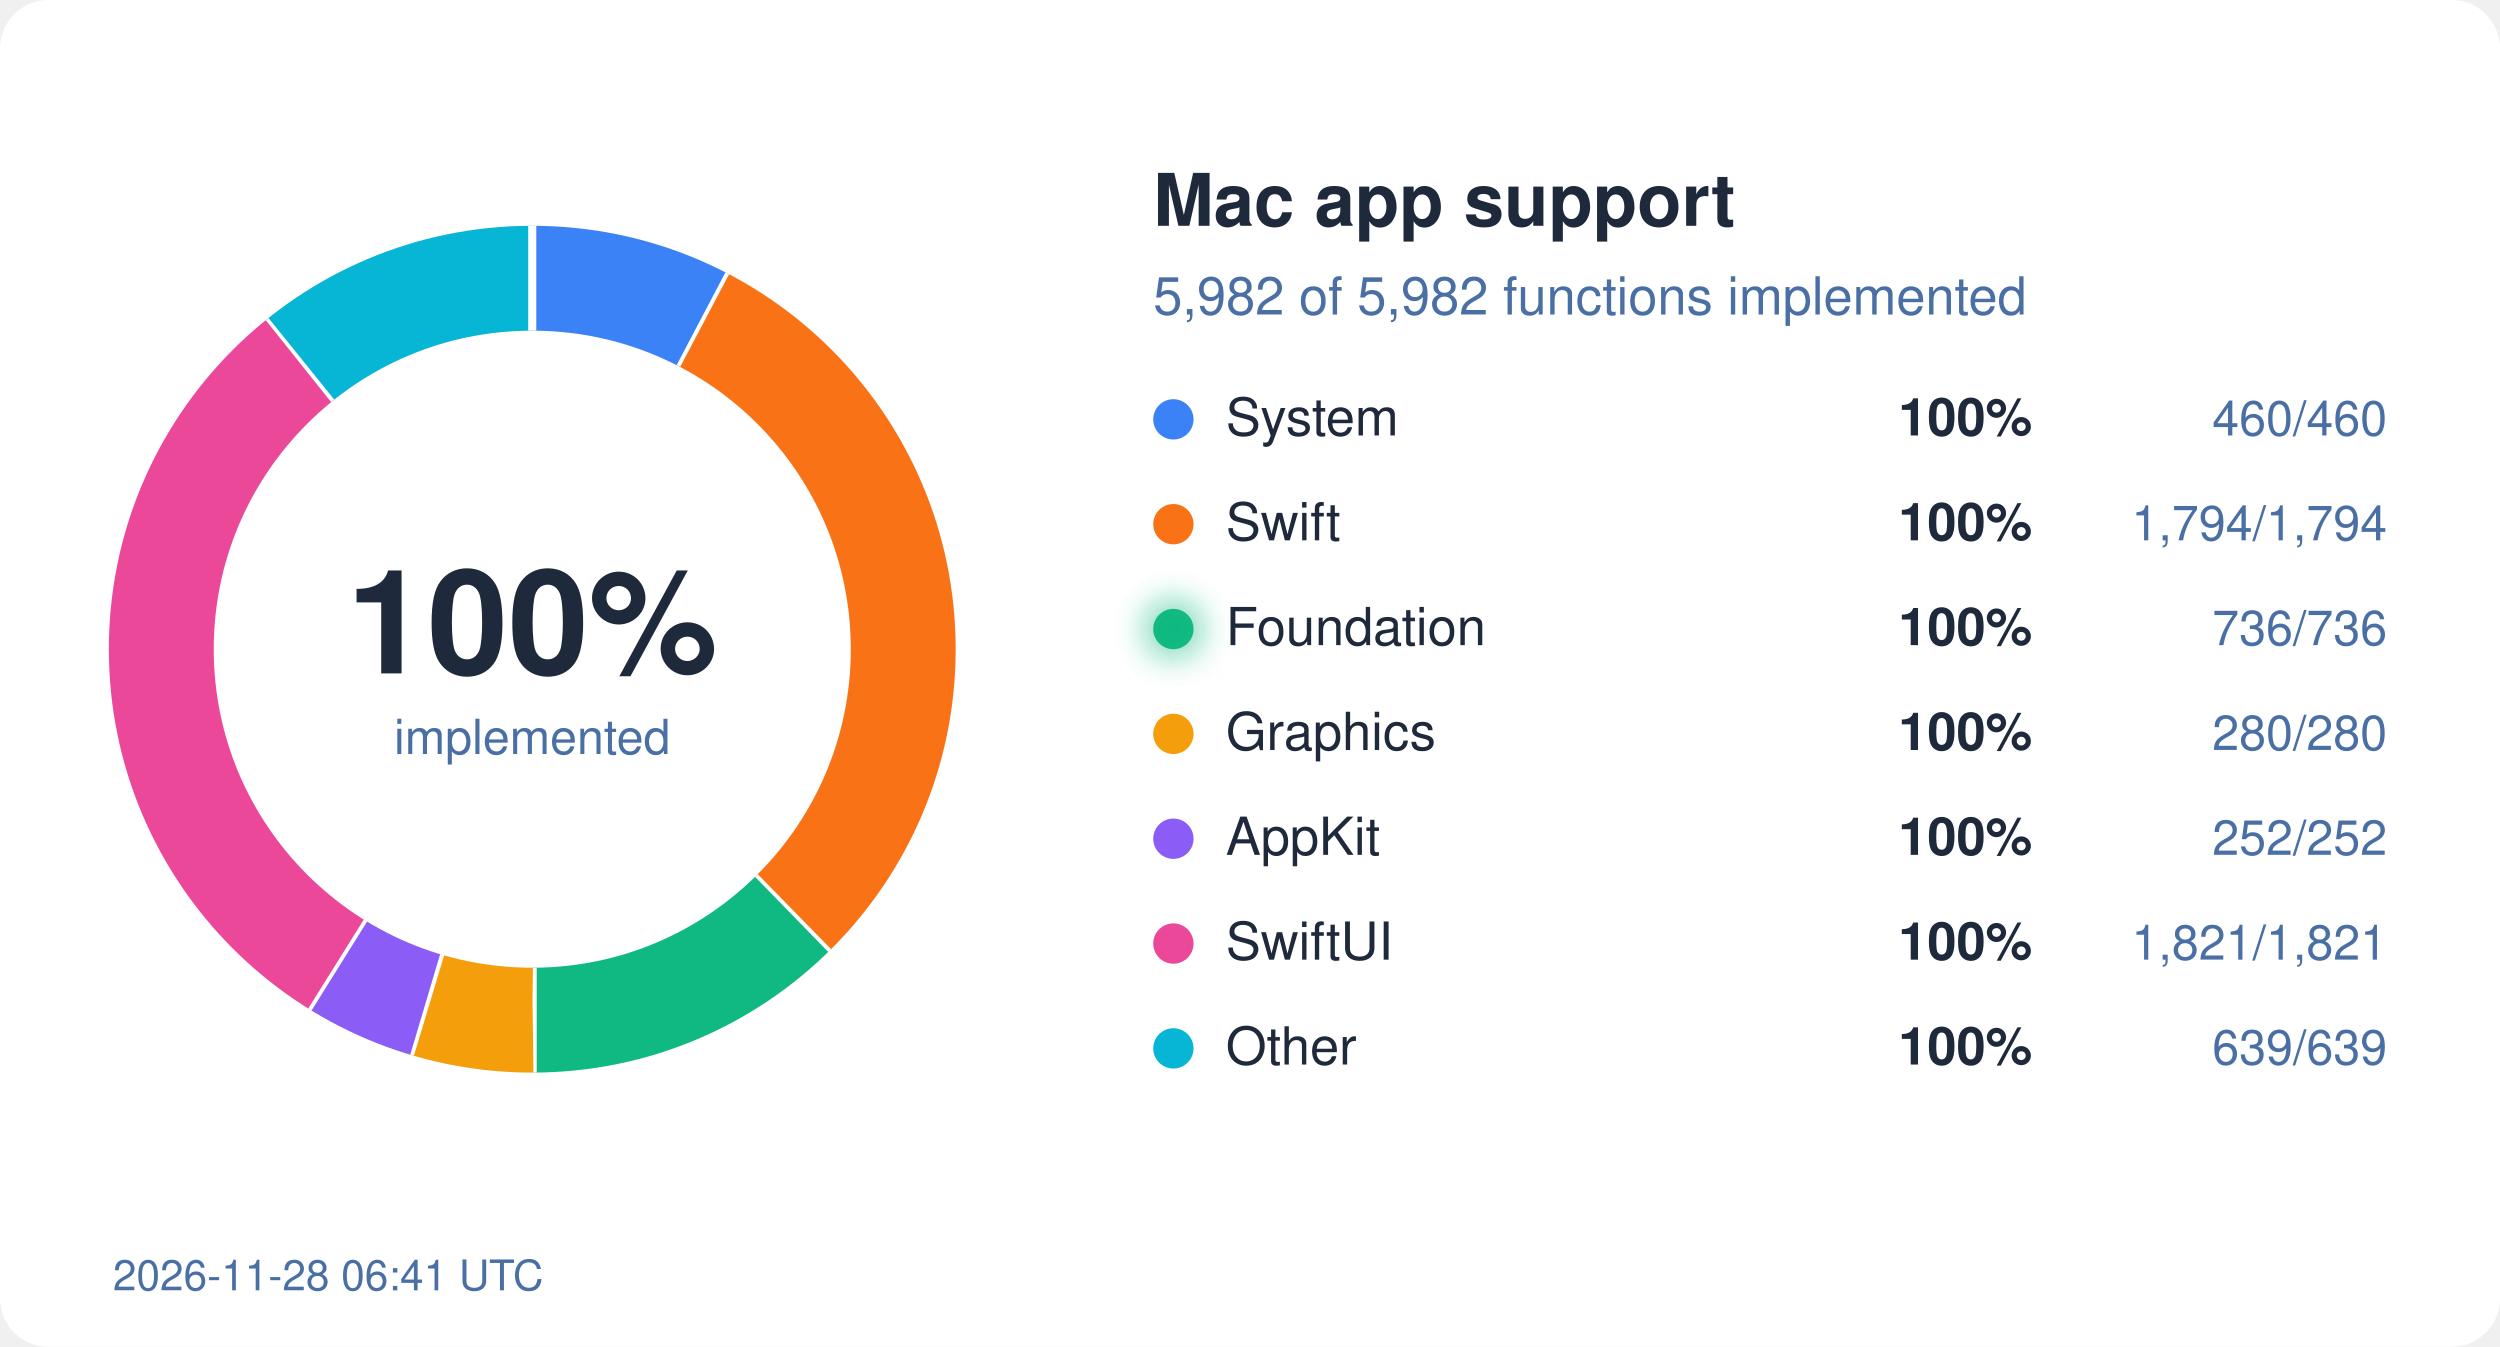
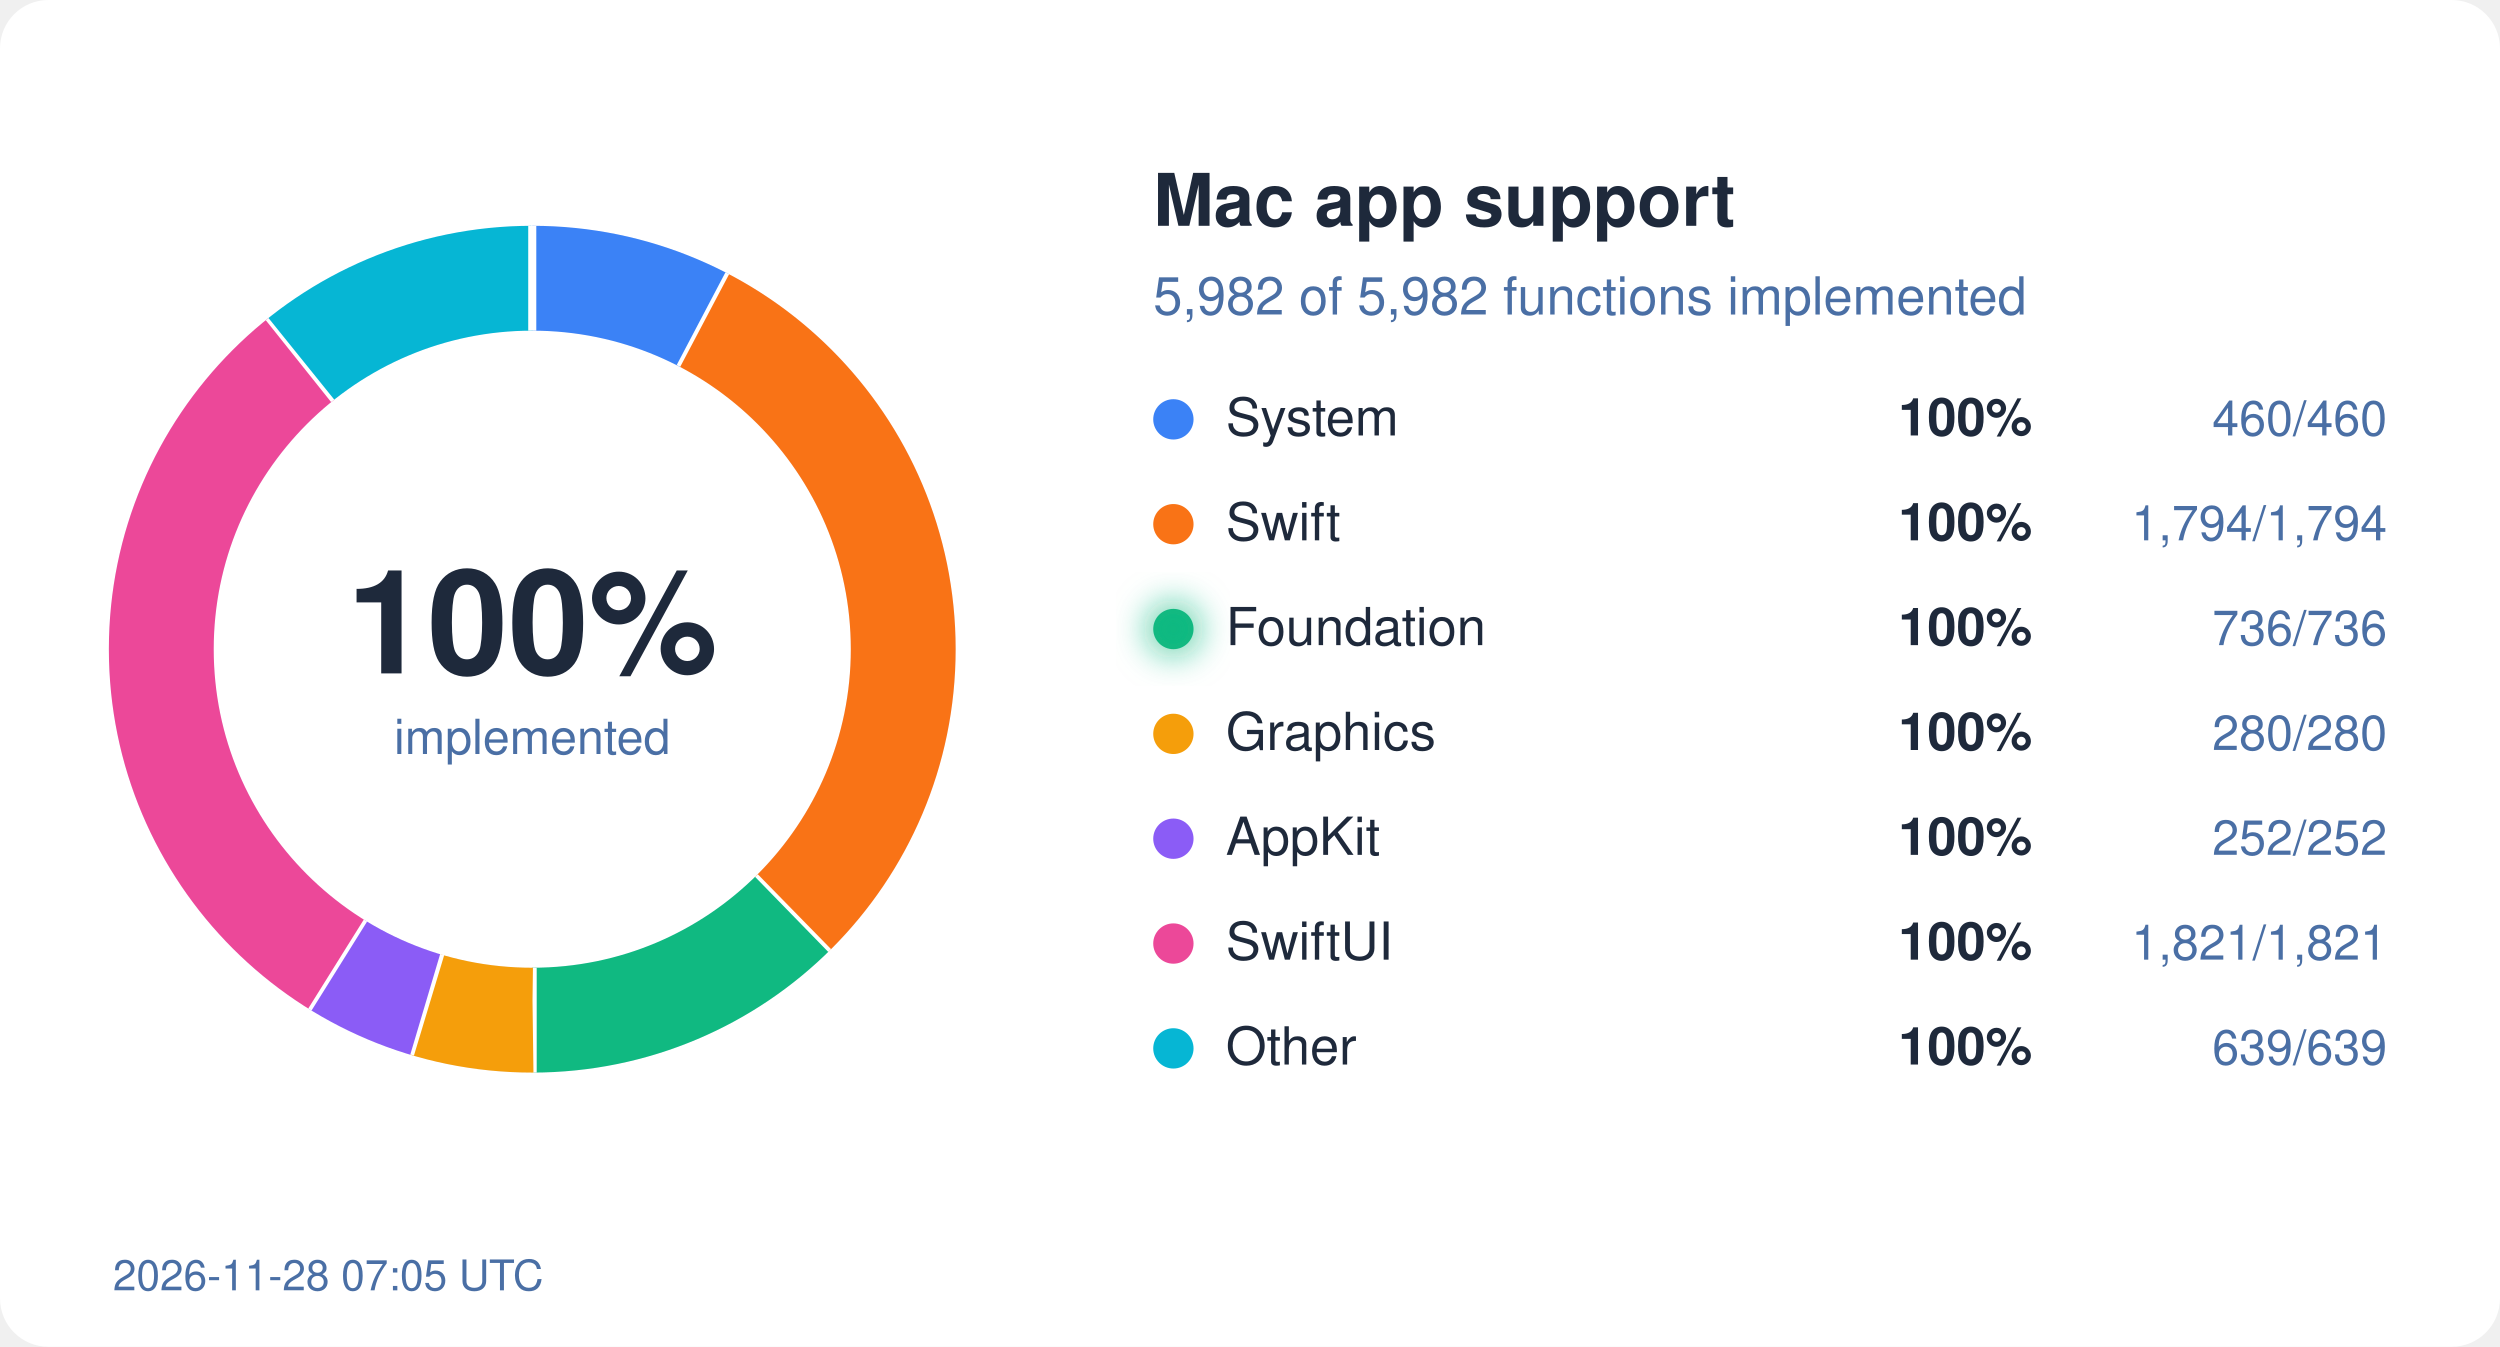
<svg xmlns="http://www.w3.org/2000/svg" width="620" height="334" viewBox="0 0 620 334">
  <style>
  text { font-family: system-ui, -apple-system, "Segoe UI", Helvetica, Arial, sans-serif; }
  .bg { fill: #ffffff; } .ink { fill: #1e293b; } .mute { fill: #4a6fa5; }
  .track { stroke: #eef2ff; } .gap { stroke: #ffffff; }
  .s-System { stroke: #3b82f6; } .f-System { fill: #3b82f6; }
  .s-Swift { stroke: #f97316; } .f-Swift { fill: #f97316; }
  .s-Foundation { stroke: #10b981; } .f-Foundation { fill: #10b981; }
  .s-Graphics { stroke: #f59e0b; } .f-Graphics { fill: #f59e0b; }
  .s-AppKit { stroke: #8b5cf6; } .f-AppKit { fill: #8b5cf6; }
  .s-SwiftUI { stroke: #ec4899; } .f-SwiftUI { fill: #ec4899; }
  .s-Other { stroke: #06b6d4; } .f-Other { fill: #06b6d4; }
  @media (prefers-color-scheme: dark) {
    .bg { fill: #0d1117; } .ink { fill: #e6edf3; } .mute { fill: #8fb4e3; }
    .track { stroke: #12263f; } .gap { stroke: #0d1117; }
    .s-System { stroke: #60a5fa; } .f-System { fill: #60a5fa; }
    .s-Swift { stroke: #fb923c; } .f-Swift { fill: #fb923c; }
    .s-Foundation { stroke: #34d399; } .f-Foundation { fill: #34d399; }
    .s-Graphics { stroke: #fbbf24; } .f-Graphics { fill: #fbbf24; }
    .s-AppKit { stroke: #a78bfa; } .f-AppKit { fill: #a78bfa; }
    .s-SwiftUI { stroke: #f472b6; } .f-SwiftUI { fill: #f472b6; }
    .s-Other { stroke: #22d3ee; } .f-Other { fill: #22d3ee; }
  }
</style>
  <defs>
    <filter id="glow" x="-50%" y="-50%" width="200%" height="200%">
      <feGaussianBlur stdDeviation="4" />
    </filter>
  </defs>
  <rect width="620" height="334" rx="12" class="bg" />
  <circle cx="132" cy="161" r="92" fill="none" class="track" stroke-width="26" />
  <circle cx="132" cy="161" r="92" fill="none" class="s-System" stroke-width="26" stroke-dasharray="44.45 578.05" stroke-dashoffset="-0.00" transform="rotate(-90 132 161)" />
  <line x1="168.7" y1="91.0" x2="180.8" y2="68.0" class="gap" stroke-width="2" />
  <circle cx="132" cy="161" r="92" fill="none" class="s-Swift" stroke-width="26" stroke-dasharray="173.36 578.05" stroke-dashoffset="-44.45" transform="rotate(-90 132 161)" />
  <line x1="187.2" y1="217.5" x2="205.4" y2="236.1" class="gap" stroke-width="2" />
  <circle cx="132" cy="161" r="92" fill="none" class="s-Foundation" stroke-width="26" stroke-dasharray="71.12 578.05" stroke-dashoffset="-217.81" transform="rotate(-90 132 161)" />
  <line x1="132.1" y1="240.0" x2="132.1" y2="266.0" class="gap" stroke-width="2" />
  <circle cx="132" cy="161" r="92" fill="none" class="s-Graphics" stroke-width="26" stroke-dasharray="27.06 578.05" stroke-dashoffset="-288.93" transform="rotate(-90 132 161)" />
  <line x1="109.2" y1="236.6" x2="101.7" y2="261.5" class="gap" stroke-width="2" />
  <circle cx="132" cy="161" r="92" fill="none" class="s-AppKit" stroke-width="26" stroke-dasharray="24.35 578.05" stroke-dashoffset="-315.99" transform="rotate(-90 132 161)" />
  <line x1="90.2" y1="228.0" x2="76.4" y2="250.1" class="gap" stroke-width="2" />
  <circle cx="132" cy="161" r="92" fill="none" class="s-SwiftUI" stroke-width="26" stroke-dasharray="175.97 578.05" stroke-dashoffset="-340.34" transform="rotate(-90 132 161)" />
  <line x1="82.9" y1="99.1" x2="66.7" y2="78.8" class="gap" stroke-width="2" />
  <circle cx="132" cy="161" r="92" fill="none" class="s-Other" stroke-width="26" stroke-dasharray="61.75 578.05" stroke-dashoffset="-516.31" transform="rotate(-90 132 161)" />
  <line x1="132.0" y1="82.0" x2="132.0" y2="56.0" class="gap" stroke-width="2" />
  <text x="132" y="167" text-anchor="middle" class="ink" font-size="36" font-weight="700">100%</text>
  <text x="132" y="187" text-anchor="middle" class="mute" font-size="12">implemented</text>
  <text x="286" y="56" class="ink" font-size="18" font-weight="600">Mac app support</text>
  <text x="286" y="78" class="mute" font-size="13">5,982 of 5,982 functions implemented</text>
  <circle cx="291" cy="104" r="5" class="f-System" />
  <text x="304" y="108" class="ink" font-size="13">System</text>
  <text x="504" y="108" class="ink" font-size="13" font-weight="600" text-anchor="end">100%</text>
  <text x="592" y="108" class="mute" font-size="12" text-anchor="end">460/460</text>
  <circle cx="291" cy="130" r="5" class="f-Swift" />
  <text x="304" y="134" class="ink" font-size="13">Swift</text>
  <text x="504" y="134" class="ink" font-size="13" font-weight="600" text-anchor="end">100%</text>
  <text x="592" y="134" class="mute" font-size="12" text-anchor="end">1,794/1,794</text>
  <circle cx="291" cy="156" r="5" class="f-Foundation" />
  <text x="304" y="160" class="ink" font-size="13">Foundation</text>
  <circle cx="291" cy="156" r="7" class="f-Foundation" filter="url(#glow)" opacity="0.6" />
  <text x="504" y="160" class="ink" font-size="13" font-weight="600" text-anchor="end">100%</text>
  <text x="592" y="160" class="mute" font-size="12" text-anchor="end">736/736</text>
  <circle cx="291" cy="182" r="5" class="f-Graphics" />
  <text x="304" y="186" class="ink" font-size="13">Graphics</text>
  <text x="504" y="186" class="ink" font-size="13" font-weight="600" text-anchor="end">100%</text>
  <text x="592" y="186" class="mute" font-size="12" text-anchor="end">280/280</text>
  <circle cx="291" cy="208" r="5" class="f-AppKit" />
  <text x="304" y="212" class="ink" font-size="13">AppKit</text>
  <text x="504" y="212" class="ink" font-size="13" font-weight="600" text-anchor="end">100%</text>
  <text x="592" y="212" class="mute" font-size="12" text-anchor="end">252/252</text>
  <circle cx="291" cy="234" r="5" class="f-SwiftUI" />
  <text x="304" y="238" class="ink" font-size="13">SwiftUI</text>
  <text x="504" y="238" class="ink" font-size="13" font-weight="600" text-anchor="end">100%</text>
  <text x="592" y="238" class="mute" font-size="12" text-anchor="end">1,821/1,821</text>
  <circle cx="291" cy="260" r="5" class="f-Other" />
  <text x="304" y="264" class="ink" font-size="13">Other</text>
  <text x="504" y="264" class="ink" font-size="13" font-weight="600" text-anchor="end">100%</text>
  <text x="592" y="264" class="mute" font-size="12" text-anchor="end">639/639</text>
-   <text x="28" y="320" class="mute" font-size="10.5">2026-11-28 06:41 UTC</text>
+   <text x="28" y="320" class="mute" font-size="10.5">2026-11-28 07:05 UTC</text>
</svg>
